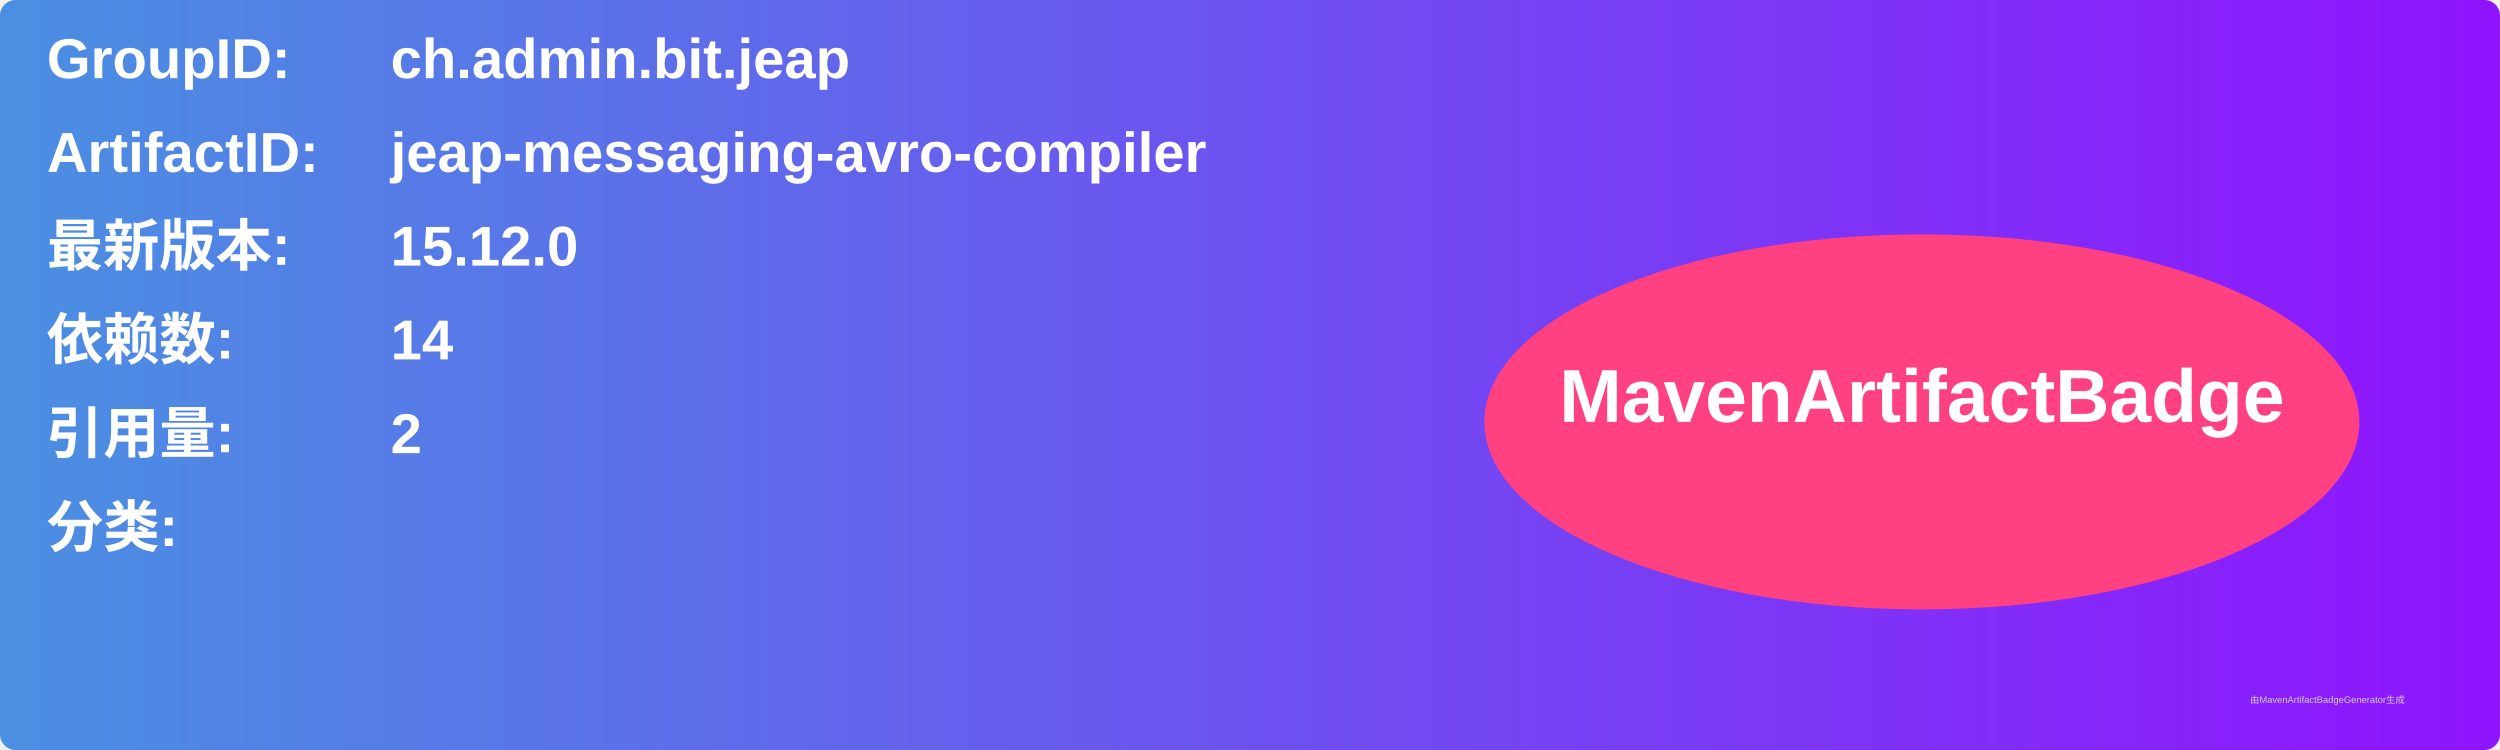
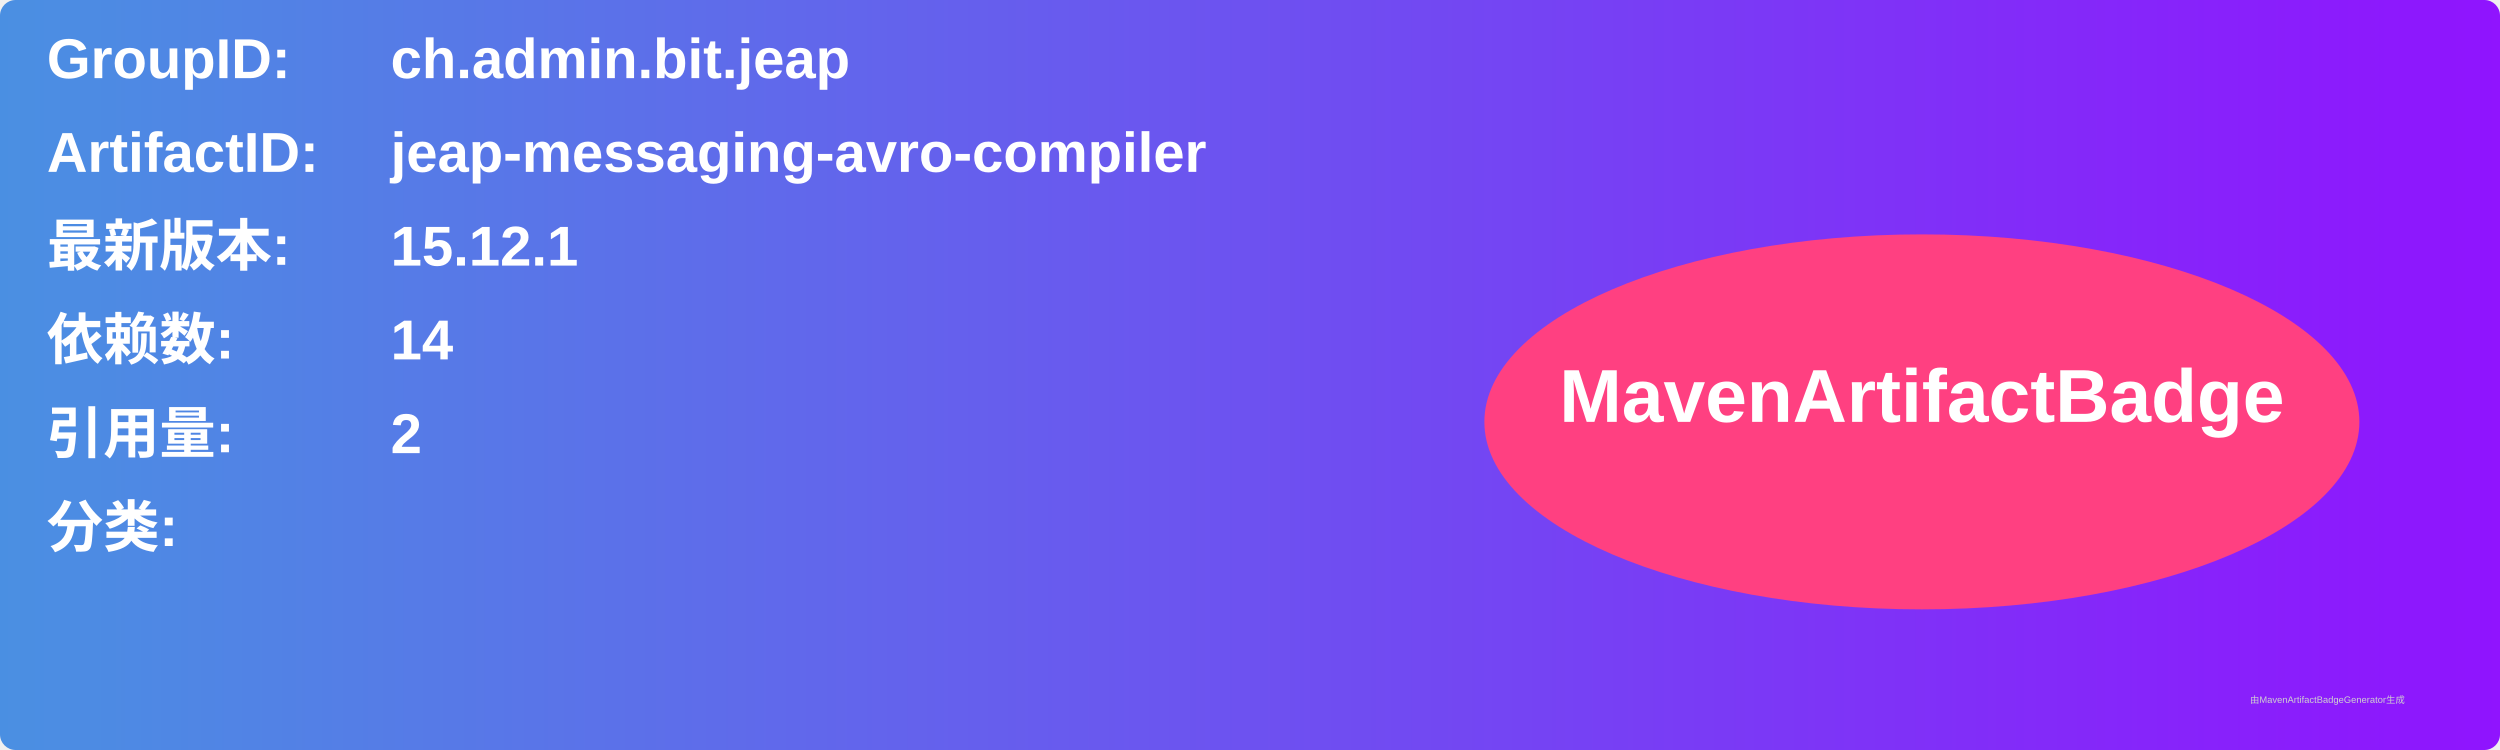
<svg xmlns="http://www.w3.org/2000/svg" width="800" height="240" viewBox="0 0 800 240">
  <linearGradient id="grad" x1="0%" y1="0%" x2="100%" y2="0%">
    <stop offset="0%" stop-color="#4a90e2" />
    <stop offset="100%" stop-color="#9013fe" />
  </linearGradient>
  <rect width="100%" height="100%" rx="5" ry="5" fill="url(#grad)" />
  <g transform="translate(15, 15)">
    <text x="0" y="10" font-family="Arial" font-size="18" fill="white" font-weight="bold" width="260">GroupID:</text>
    <text x="110" y="10" font-family="Arial" font-size="18" fill="white" font-weight="bold" width="460">ch.admin.bit.jeap</text>
    <text x="0" y="40" font-family="Arial" font-size="18" fill="white" font-weight="bold" width="260">ArtifactID:</text>
    <text x="110" y="40" font-family="Arial" font-size="18" fill="white" font-weight="bold" width="460">jeap-messaging-avro-compiler</text>
    <text x="0" y="70" font-family="Arial" font-size="18" fill="white" font-weight="bold">最新版本:</text>
    <text x="110" y="70" font-family="Arial" font-size="18" fill="white" font-weight="bold">
-       <tspan font-weight="bold">15.12.0</tspan>
+       <tspan font-weight="bold">15.12.1</tspan>
    </text>
    <text x="0" y="100" font-family="Arial" font-size="18" fill="white" font-weight="bold">依赖数: </text>
    <text x="110" y="100" font-family="Arial" font-size="18" fill="white">
      <tspan font-weight="bold">14</tspan>
    </text>
    <text x="0" y="130" font-family="Arial" font-size="18" fill="white" font-weight="bold">引用量: </text>
    <text x="110" y="130" font-family="Arial" font-size="18" fill="white">
      <tspan font-weight="bold">2</tspan>
    </text>
    <text x="0" y="160" font-family="Arial" font-size="18" fill="white" font-weight="bold">分类:</text>
    <text x="10" y="190" font-family="Arial" font-size="10" fill="white">
      <tspan font-weight="bold" />
    </text>
    <ellipse cx="600" cy="120" rx="140" ry="60" fill="#ff4081" />
    <text x="600" y="120" text-anchor="middle" font-family="Arial" font-size="24" fill="white" font-weight="bold">MavenArtifactBadge</text>
  </g>
  <text x="720" y="225" font-family="Arial" font-size="3" fill="#d0d0d0">由MavenArtifactBadgeGenerator生成</text>
</svg>
